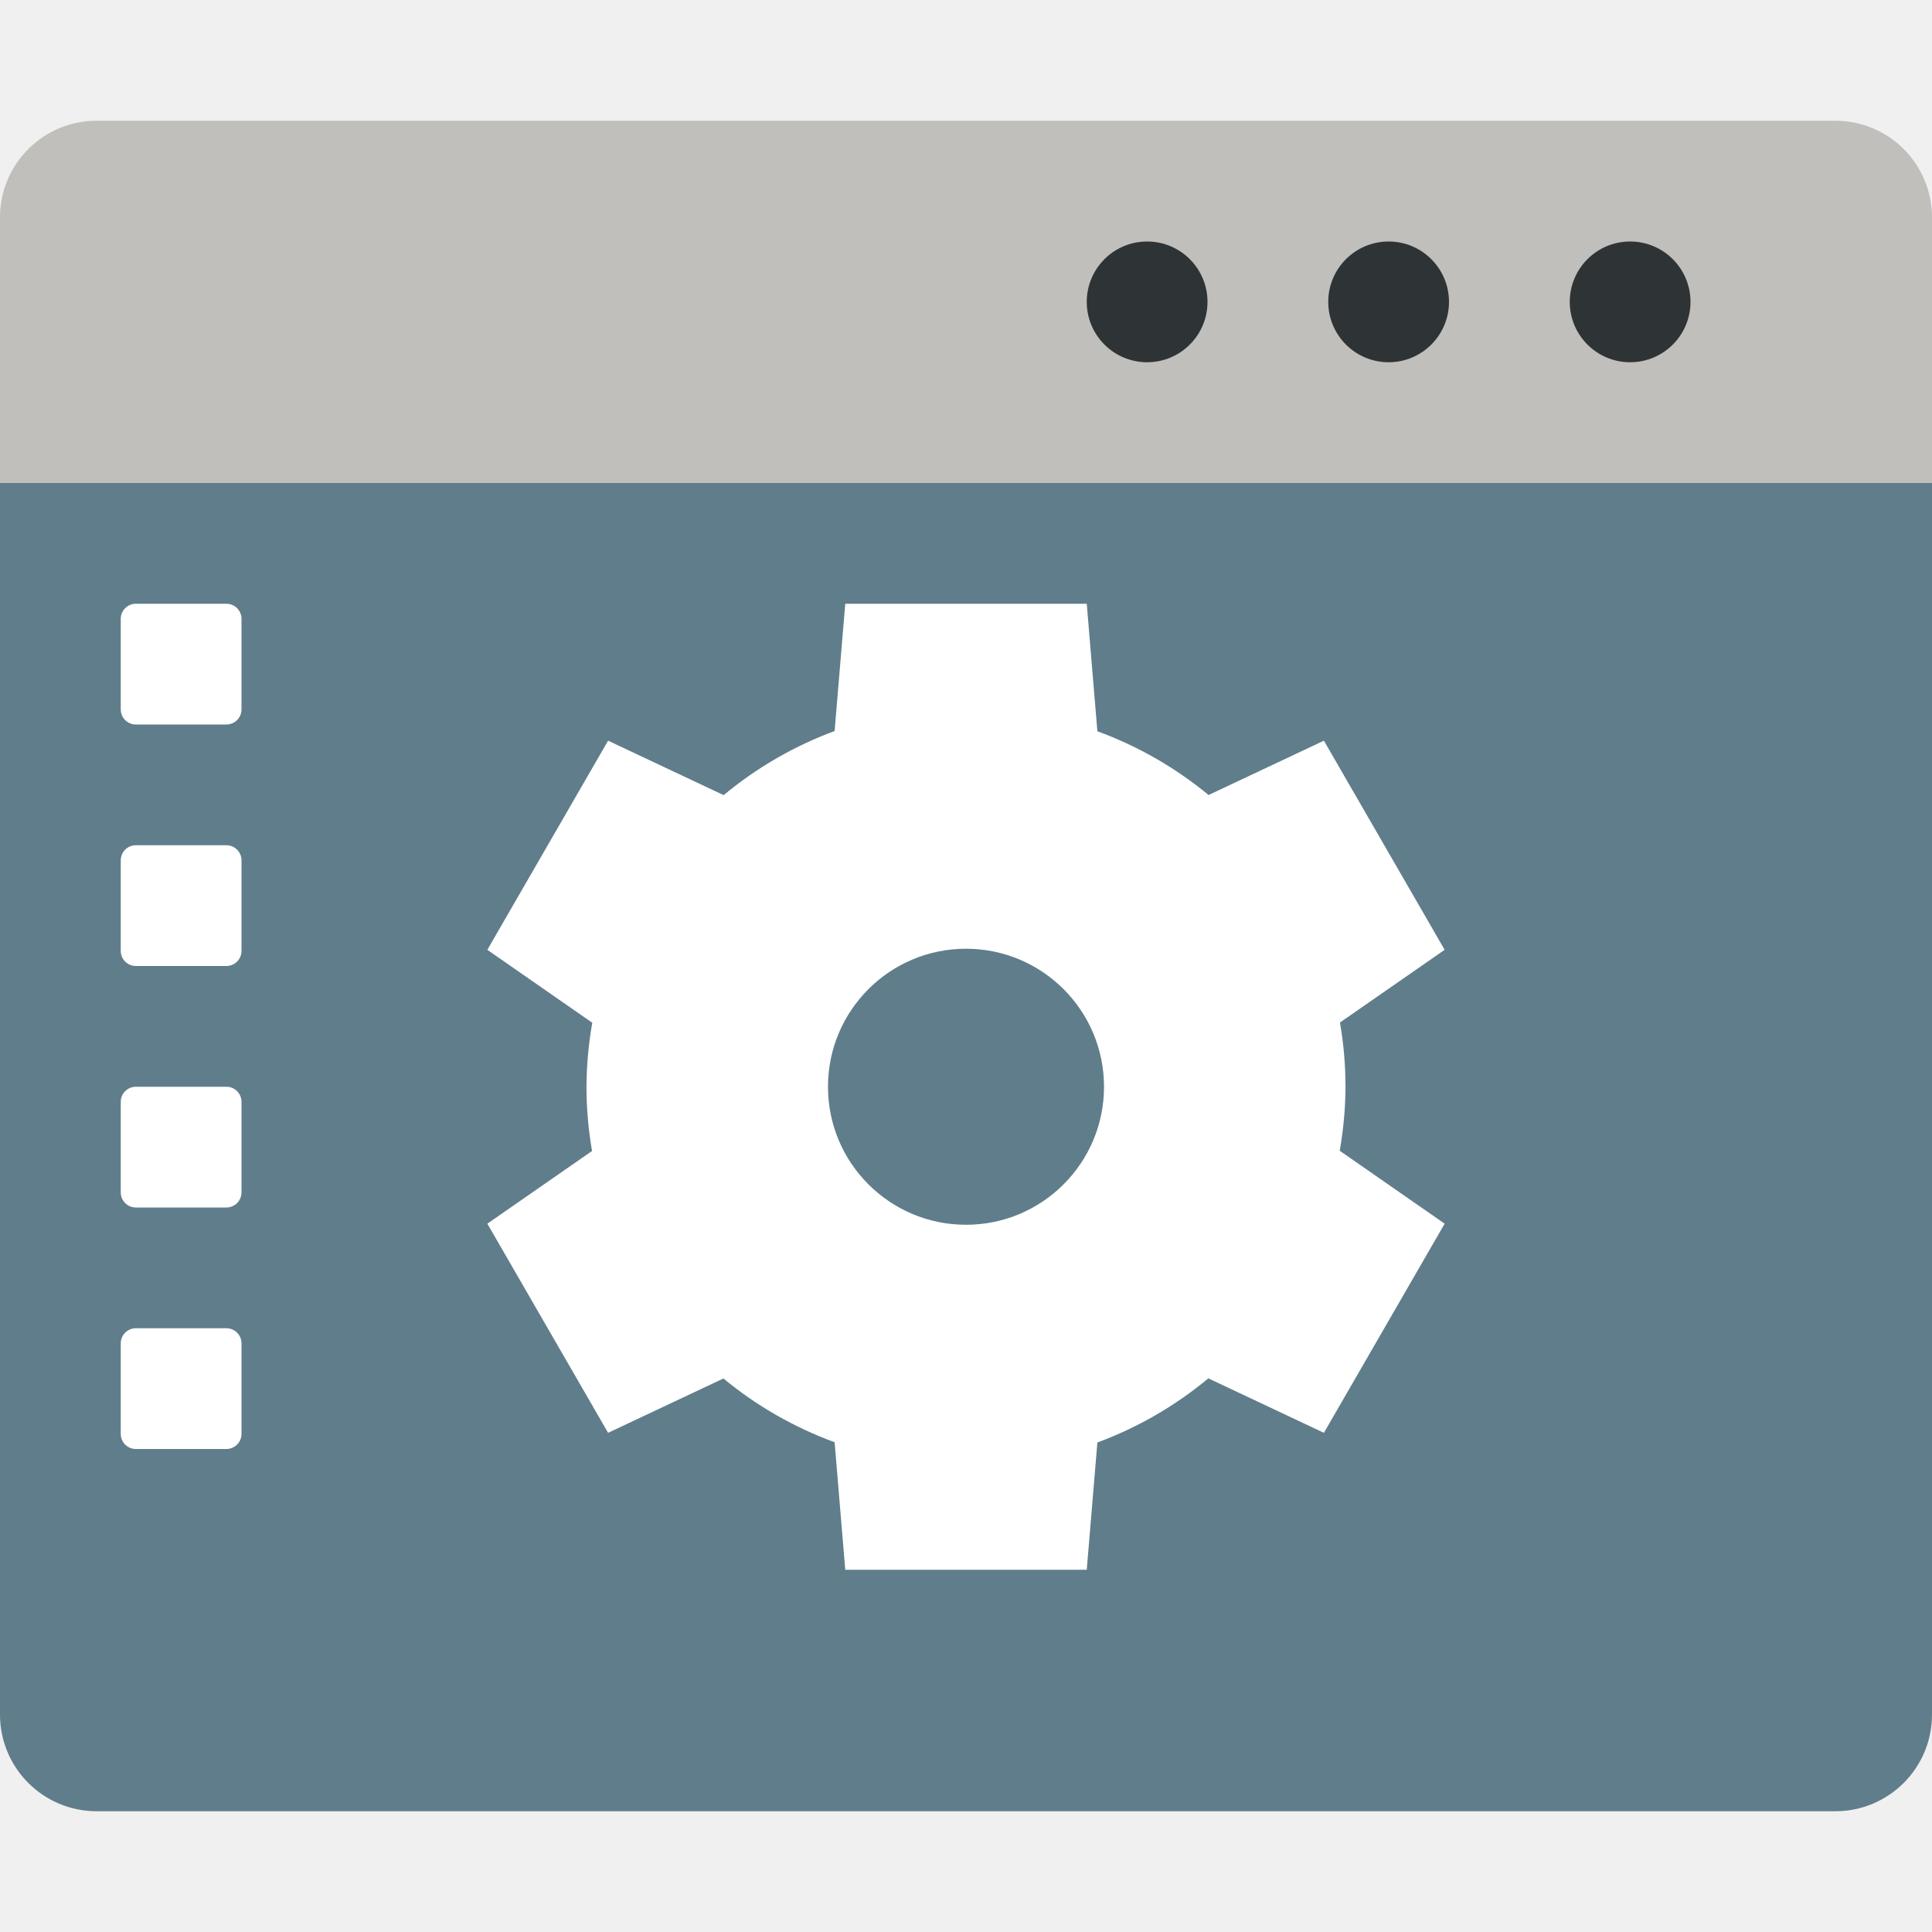
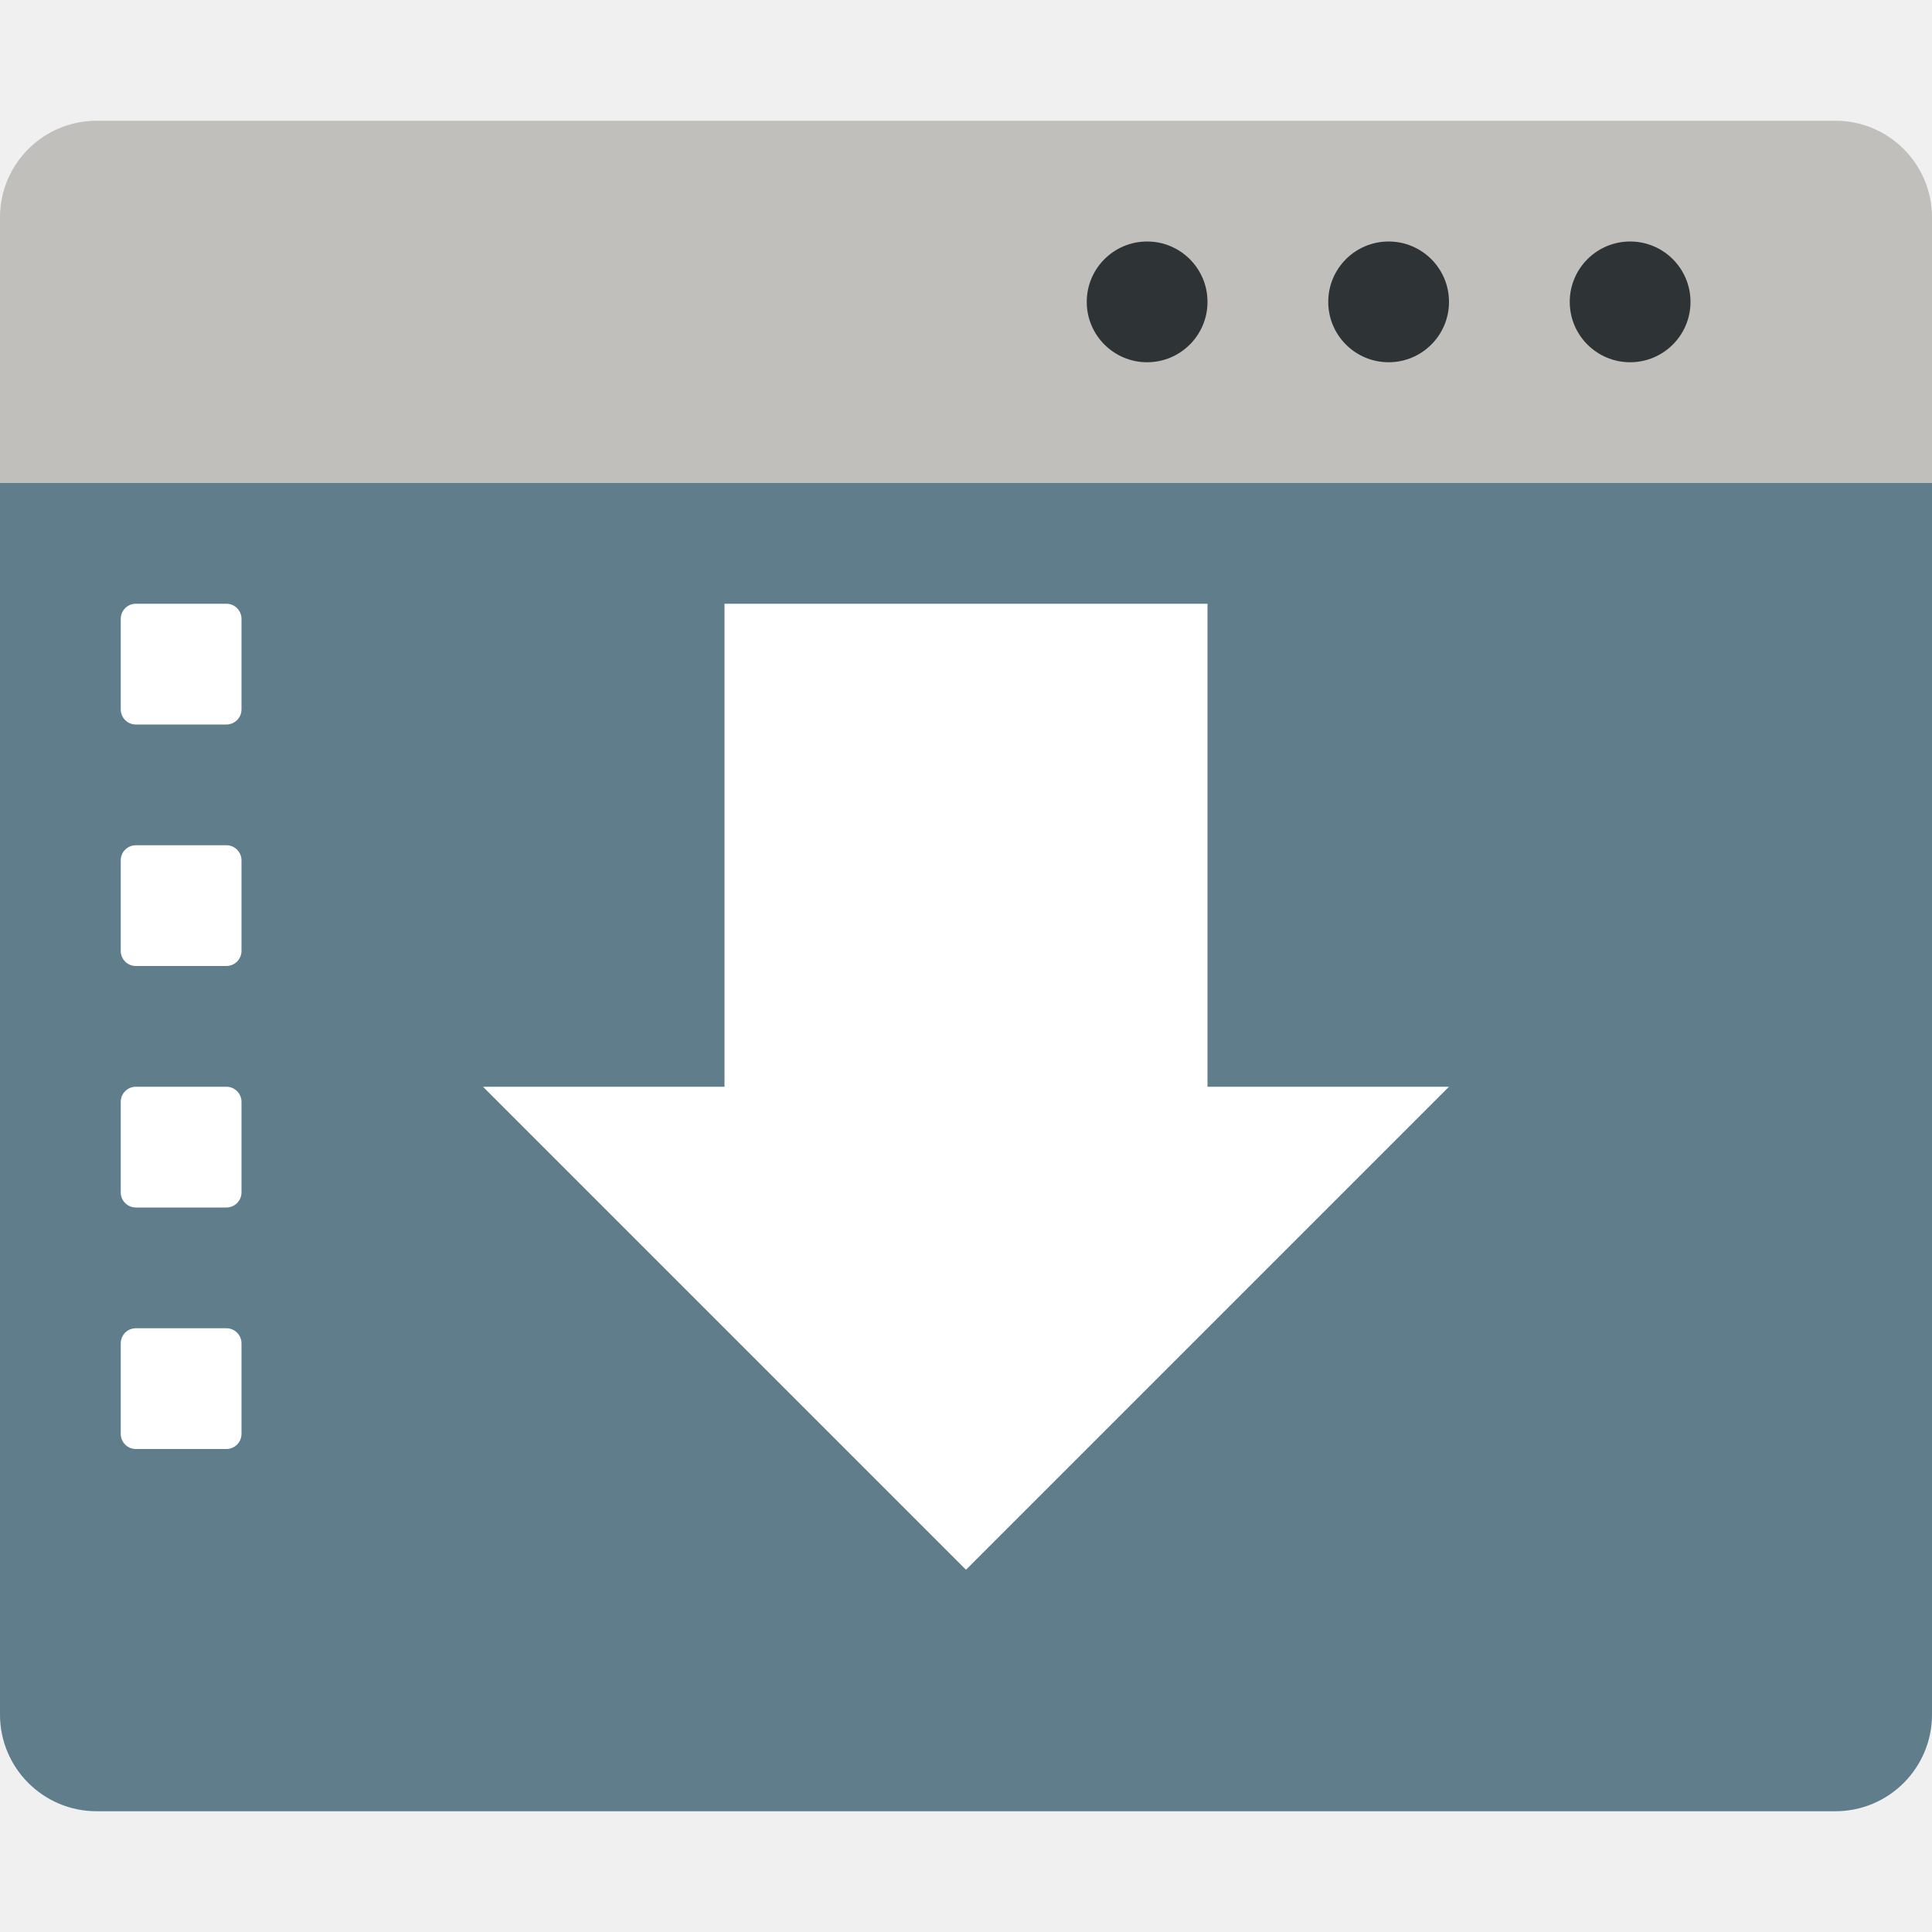
<svg xmlns="http://www.w3.org/2000/svg" width="16" height="16" version="1.1">
  <rect style="fill:#c0bfbc" width="16" height="4.5" x="0" y="1" rx=".8" ry=".8" />
  <path style="fill:#607d8b" d="M 0 4 L 0 14.199 C 0 14.642 0.358 15 0.801 15 L 15.199 15 C 15.642 15 16 14.642 16 14.199 L 16 4 L 0 4 z" />
  <circle style="fill:#2e3436" cx="11.5" cy="2.5" r=".5" />
  <circle style="fill:#2e3436" cx="13.5" cy="2.5" r=".5" />
  <circle style="fill:#2e3436" cx="9.5" cy="2.5" r=".5" />
  <rect fill="#ffffff" width="1" height="1" x="1" y="5" rx=".125" ry=".125" />
  <rect fill="#ffffff" width="1" height="1" x="1" y="7" rx=".125" ry=".125" />
  <rect fill="#ffffff" width="1" height="1" x="1" y="9" rx=".125" ry=".125" />
  <rect fill="#ffffff" width="1" height="1" x="1" y="11" rx=".125" ry=".125" />
-   <path style="fill:#ffffff" d="M 7,5 6.912,6.054 A 3.143,3.143 0 0 0 5.993,6.585 L 5.036,6.134 4.036,7.866 4.905,8.47 A 3.143,3.143 0 0 0 4.857,9 3.143,3.143 0 0 0 4.903,9.532 L 4.036,10.134 5.036,11.866 5.991,11.416 A 3.143,3.143 0 0 0 6.912,11.944 L 7,13 H 9 L 9.088,11.946 A 3.143,3.143 0 0 0 10.007,11.415 L 10.964,11.866 11.964,10.134 11.095,9.53 A 3.143,3.143 0 0 0 11.143,9 3.143,3.143 0 0 0 11.097,8.468 L 11.964,7.866 10.964,6.134 10.009,6.584 A 3.143,3.143 0 0 0 9.088,6.056 L 9,5 Z M 8,7.857 A 1.143,1.143 0 0 1 9.143,9 1.143,1.143 0 0 1 8,10.143 1.143,1.143 0 0 1 6.857,9 1.143,1.143 0 0 1 8,7.857 Z" />
+   <path fill="#ffffff" d="M 10,5 V 9 H 12 L 8,13 4,9 H 6 V 5 H 7 9 Z" />
</svg>
